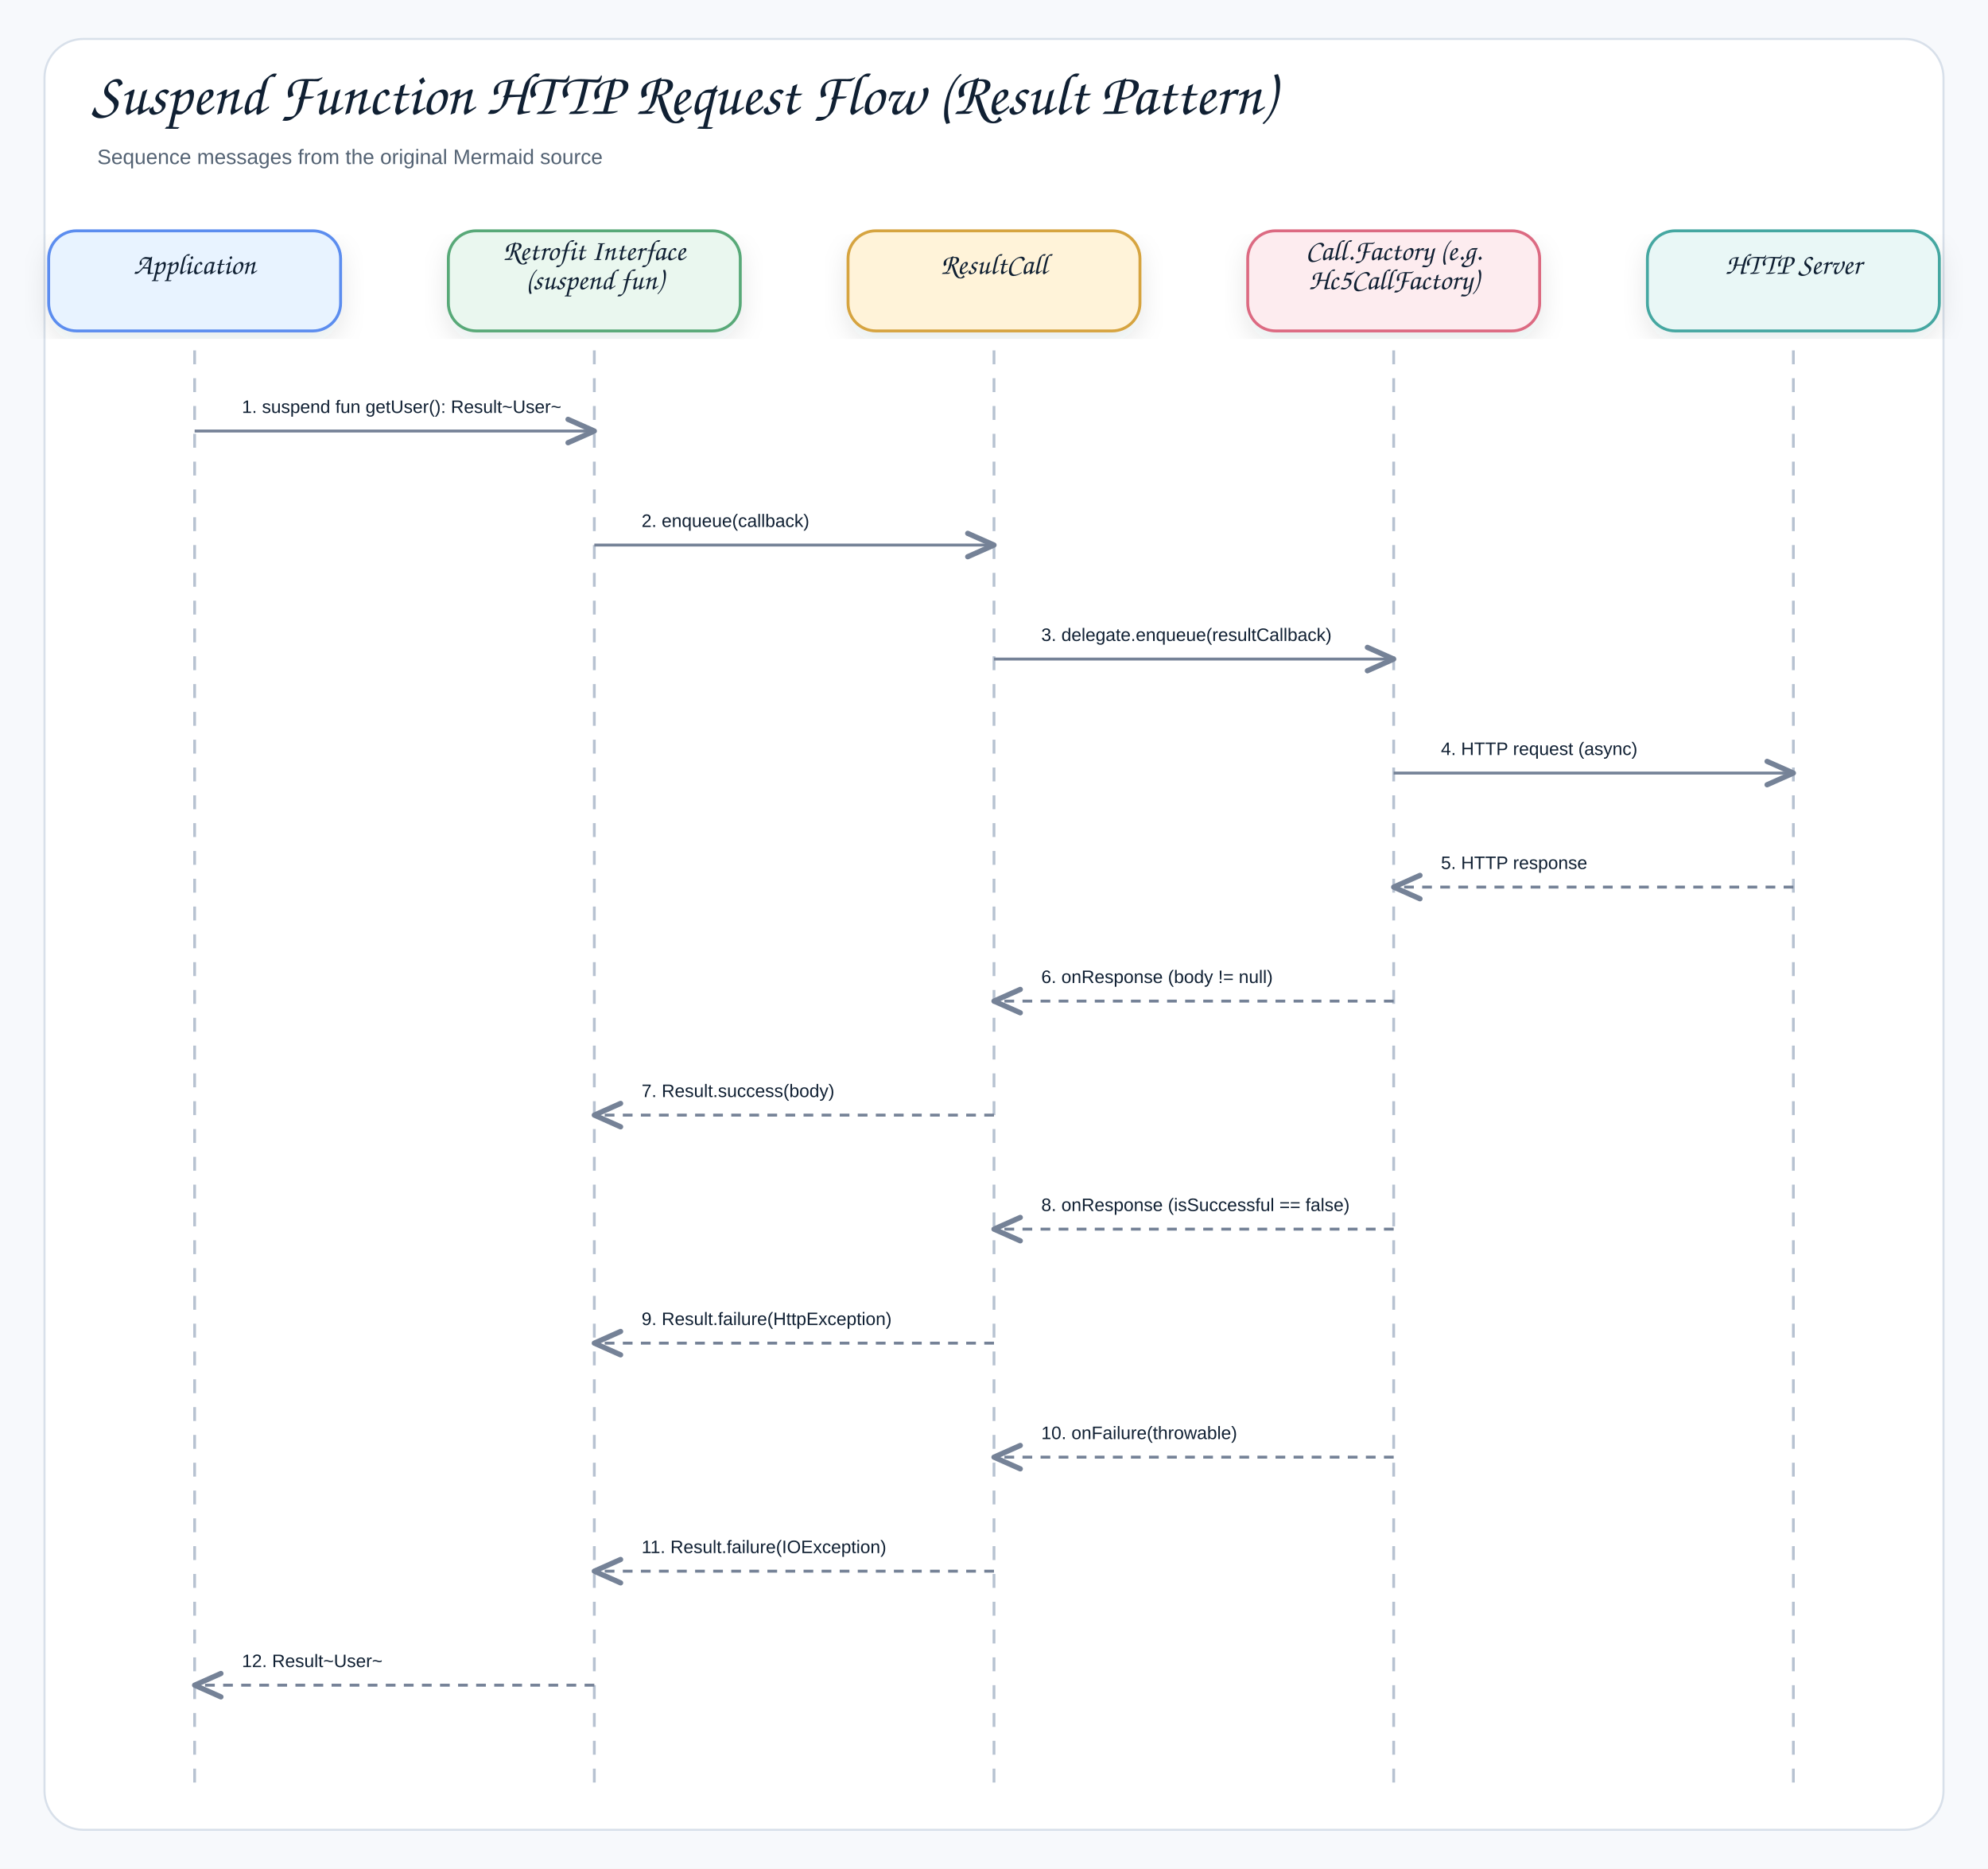
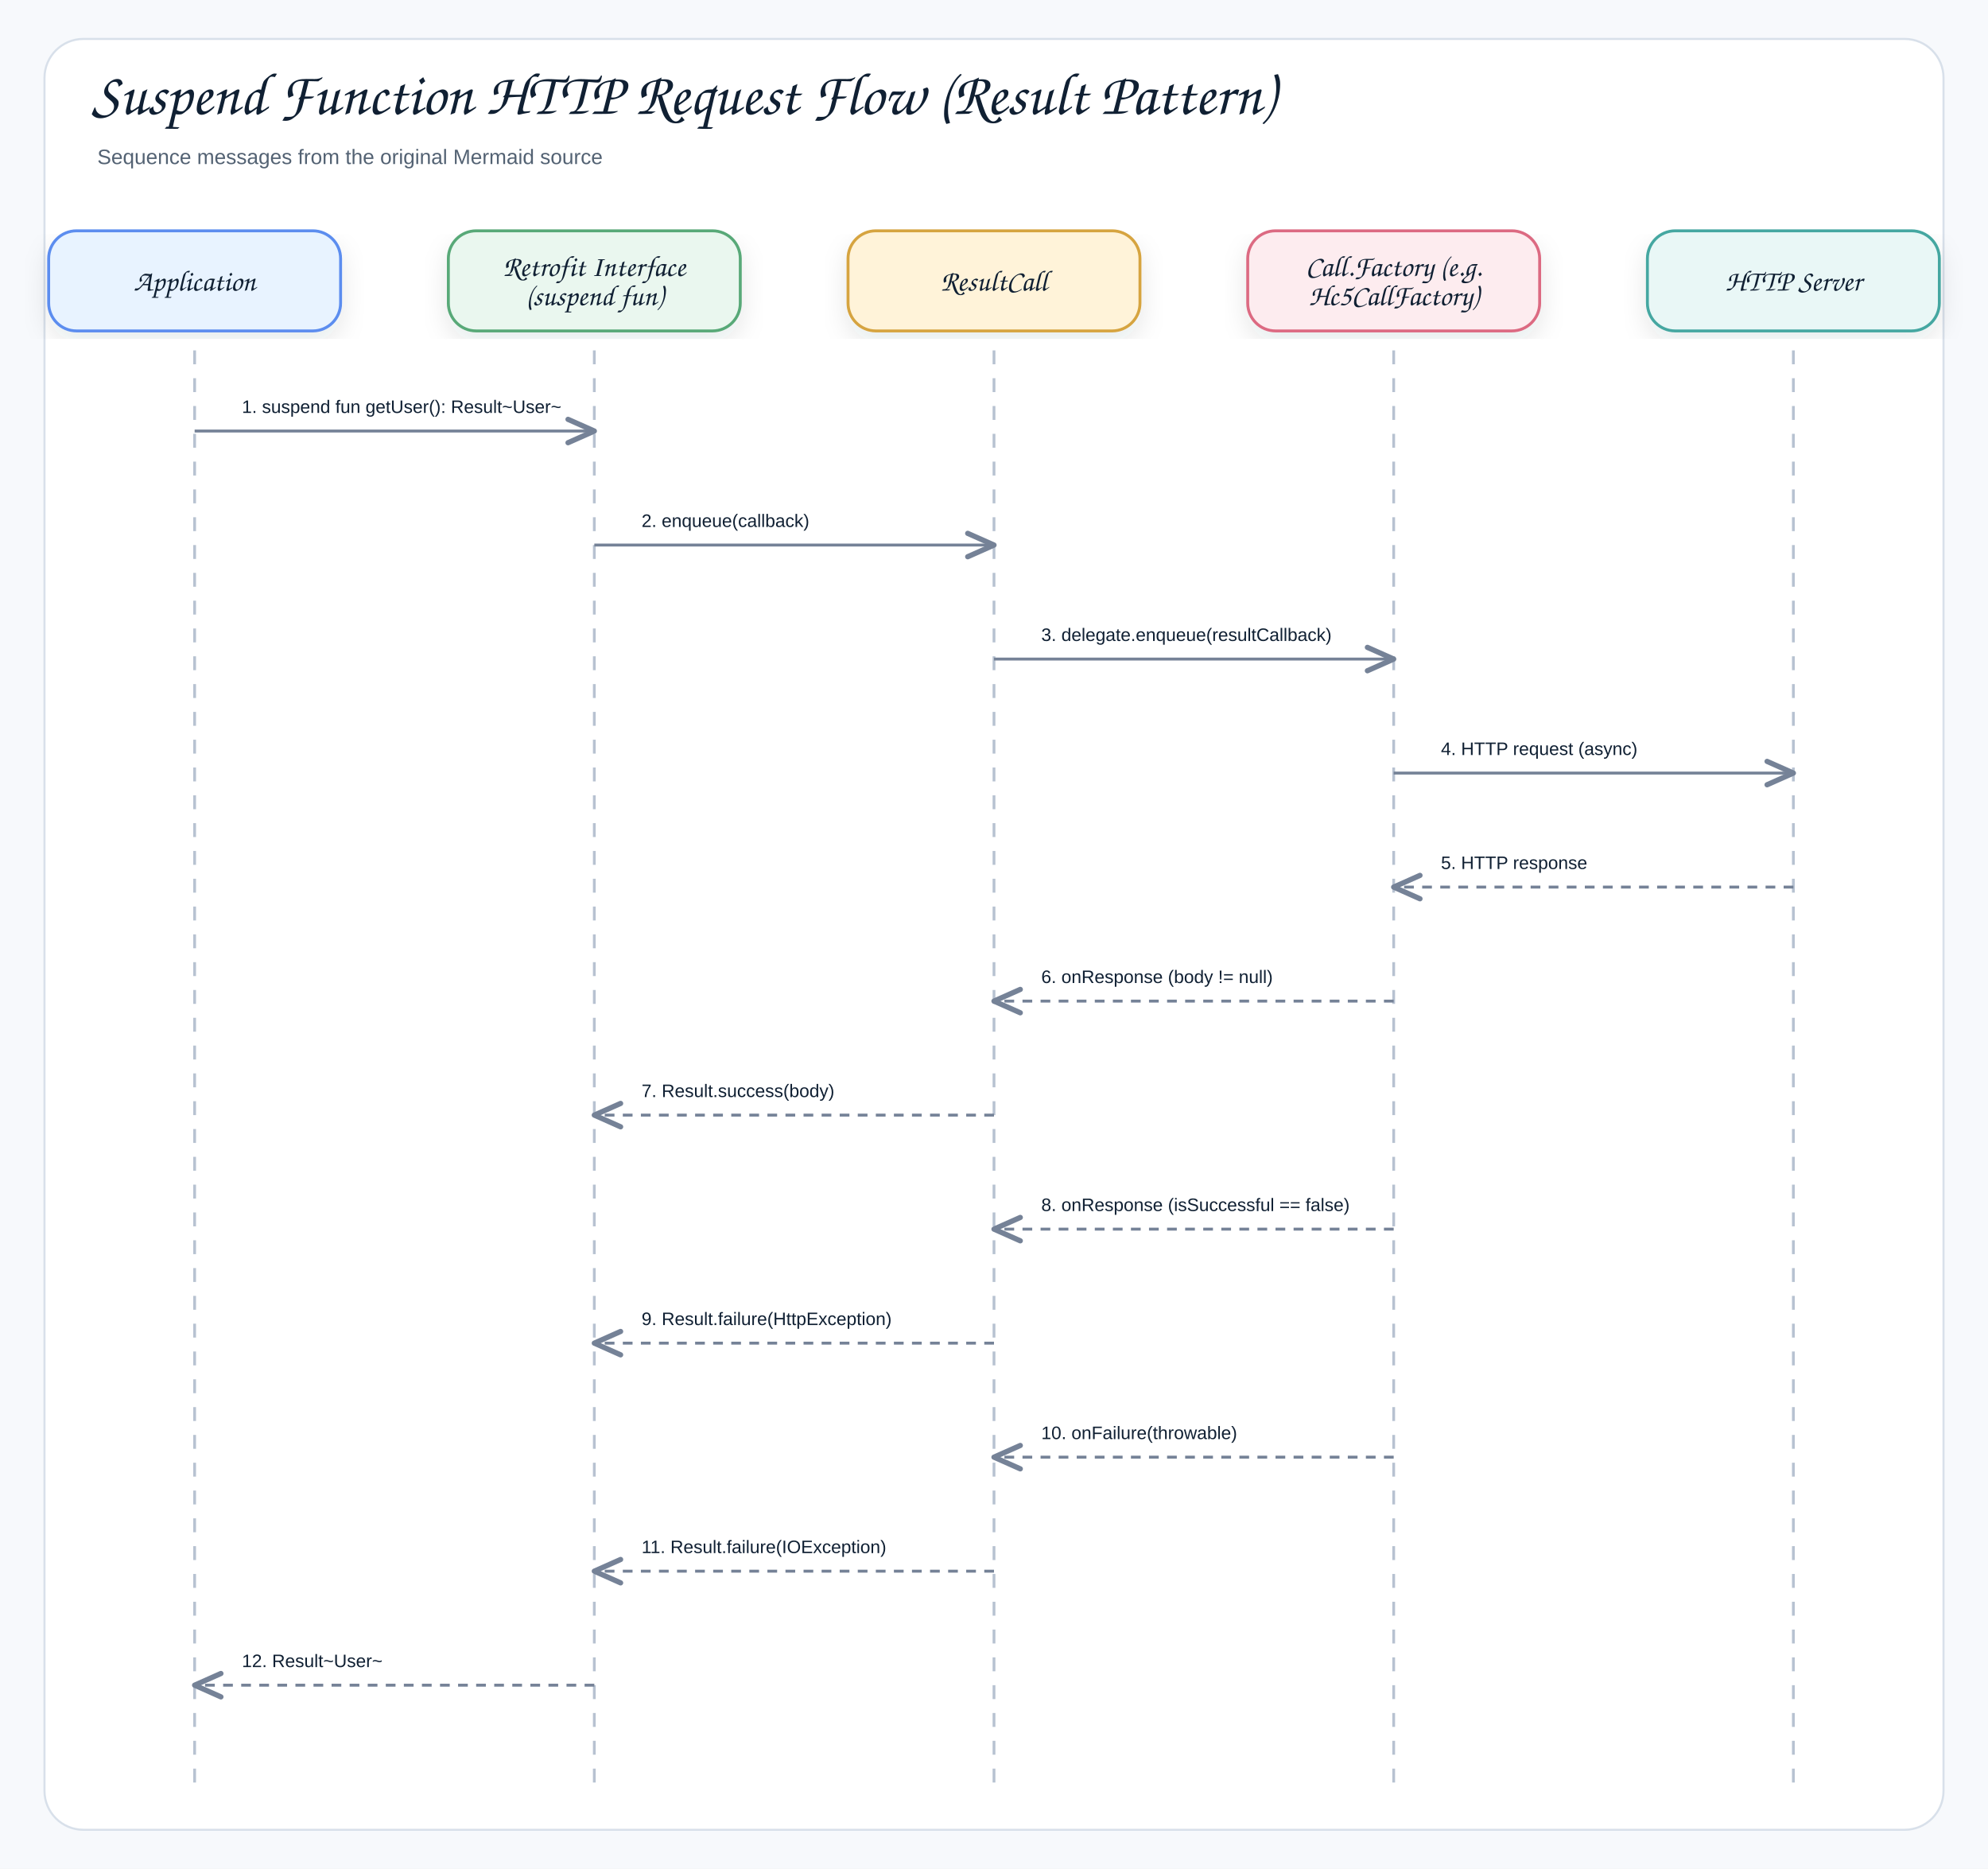
<svg xmlns="http://www.w3.org/2000/svg" width="1430" height="1344" viewBox="0 0 1430 1344" role="img" aria-label="Suspend Function HTTP Request Flow (Result Pattern)">
  <defs>
    <filter id="shadow" x="-8%" y="-8%" width="116%" height="116%">
      <feDropShadow dx="0" dy="8" stdDeviation="9" flood-color="#1f2937" flood-opacity="0.10" />
    </filter>
    <marker id="openArrow" markerWidth="12" markerHeight="10" refX="10" refY="5" orient="auto" markerUnits="strokeWidth">
      <path d="M 1 1 L 10 5 L 1 9" fill="none" stroke="#758297" stroke-width="1.8" stroke-linecap="round" stroke-linejoin="round" />
    </marker>
    <marker id="inherit" markerWidth="14" markerHeight="12" refX="12" refY="6" orient="auto" markerUnits="strokeWidth">
      <path d="M 0 1 L 12 6 L 0 11 Z" fill="#ffffff" stroke="#758297" stroke-width="1.8" />
    </marker>
    <style>
    .canvas{fill:#f7f9fc}.frame{fill:#fff;stroke:#d8e0ea;stroke-width:1.5}
    .title{font-family:"Architects Daughter","Comic Sans MS","Comic Sans",cursive;font-size:43px;font-weight:400;fill:#102033}
    .subtitle{font-family:"Comic Sans MS","Comic Sans","Comic Neue",Arial,sans-serif;font-size:15px;font-weight:400;fill:#536273}
    .label{font-family:"Architects Daughter","Comic Sans MS","Comic Sans",cursive;font-size:25px;font-weight:400;fill:#102033}
    .smallLabel{font-family:"Architects Daughter","Comic Sans MS","Comic Sans",cursive;font-size:21px;font-weight:400;fill:#102033}
    .mono{font-family:"Comic Sans MS","Comic Sans","Comic Neue",Arial,sans-serif;font-size:12px;font-weight:400;fill:#102033}
    .small{font-family:"Comic Sans MS","Comic Sans","Comic Neue",Arial,sans-serif;font-size:12px;font-weight:400;fill:#536273}
    .strong{font-family:"Comic Sans MS","Comic Sans","Comic Neue",Arial,sans-serif;font-size:13px;font-weight:400;fill:#102033}
    .card{stroke-width:2.1;filter:url(#shadow)}.compartment{stroke-width:1.5;fill:none}
    .line{stroke:#758297;stroke-width:2.1;fill:none;marker-end:url(#openArrow)}
    .plainLine{stroke:#758297;stroke-width:2.1;fill:none}
    .dashed{stroke:#758297;stroke-width:2.1;stroke-dasharray:7 6;fill:none;marker-end:url(#openArrow)}
    .inheritLine{stroke:#758297;stroke-width:2.2;fill:none;marker-end:url(#inherit)}
    .implLine{stroke:#758297;stroke-width:2.2;stroke-dasharray:8 7;fill:none;marker-end:url(#inherit)}
  </style>
  </defs>
  <rect class="canvas" width="1430" height="1344" />
  <rect class="frame" x="32" y="28" width="1366" height="1288" rx="28" />
  <text class="title" x="66" y="82">Suspend Function HTTP Request Flow (Result Pattern)</text>
  <text class="subtitle" x="70" y="118">Sequence messages from the original Mermaid source</text>
  <rect class="card" x="35" y="166" width="210" height="72" rx="20" fill="#E8F3FF" stroke="#5B8DEF" />
-   <text class="smallLabel" x="140" y="197" text-anchor="middle">Application</text>
+   <text class="smallLabel" x="140" y="209" text-anchor="middle">Application</text>
  <line x1="140" y1="252" x2="140" y2="1284" stroke="#b7c2d1" stroke-width="2" stroke-dasharray="10 10" />
  <rect class="card" x="322.5" y="166" width="210" height="72" rx="20" fill="#EAF7EF" stroke="#58A978" />
-   <text class="smallLabel" x="427.5" y="187" text-anchor="middle">Retrofit Interface</text>
-   <text class="smallLabel" x="427.5" y="208" text-anchor="middle">(suspend fun)</text>
+   <text class="smallLabel" x="427.5" y="198.5" text-anchor="middle">Retrofit Interface</text>
+   <text class="smallLabel" x="427.5" y="219.5" text-anchor="middle">(suspend fun)</text>
  <line x1="427.5" y1="252" x2="427.5" y2="1284" stroke="#b7c2d1" stroke-width="2" stroke-dasharray="10 10" />
  <rect class="card" x="610" y="166" width="210" height="72" rx="20" fill="#FFF3D9" stroke="#D6A441" />
-   <text class="smallLabel" x="715" y="197" text-anchor="middle">ResultCall</text>
+   <text class="smallLabel" x="715" y="209" text-anchor="middle">ResultCall</text>
  <line x1="715" y1="252" x2="715" y2="1284" stroke="#b7c2d1" stroke-width="2" stroke-dasharray="10 10" />
  <rect class="card" x="897.5" y="166" width="210" height="72" rx="20" fill="#FDECEF" stroke="#DC6B82" />
-   <text class="smallLabel" x="1002.5" y="187" text-anchor="middle">Call.Factory (e.g.</text>
-   <text class="smallLabel" x="1002.5" y="208" text-anchor="middle">Hc5CallFactory)</text>
+   <text class="smallLabel" x="1002.5" y="198.5" text-anchor="middle">Call.Factory (e.g.</text>
+   <text class="smallLabel" x="1002.5" y="219.5" text-anchor="middle">Hc5CallFactory)</text>
  <line x1="1002.5" y1="252" x2="1002.5" y2="1284" stroke="#b7c2d1" stroke-width="2" stroke-dasharray="10 10" />
  <rect class="card" x="1185" y="166" width="210" height="72" rx="20" fill="#E9F7F6" stroke="#45A7A1" />
-   <text class="smallLabel" x="1290" y="197" text-anchor="middle">HTTP Server</text>
+   <text class="smallLabel" x="1290" y="209" text-anchor="middle">HTTP Server</text>
  <line x1="1290" y1="252" x2="1290" y2="1284" stroke="#b7c2d1" stroke-width="2" stroke-dasharray="10 10" />
  <rect x="158" y="270" width="251.5" height="39" rx="12" fill="#ffffff" opacity="0.97" />
  <text class="strong" x="174" y="297" text-anchor="start">1. suspend fun getUser(): Result~User~</text>
  <path class="line" d="M140 310 L427.5 310" />
  <rect x="445.5" y="352" width="251.5" height="39" rx="12" fill="#ffffff" opacity="0.97" />
  <text class="strong" x="461.5" y="379" text-anchor="start">2. enqueue(callback)</text>
  <path class="line" d="M427.5 392 L715 392" />
  <rect x="733" y="434" width="251.5" height="39" rx="12" fill="#ffffff" opacity="0.97" />
  <text class="strong" x="749" y="461" text-anchor="start">3. delegate.enqueue(resultCallback)</text>
  <path class="line" d="M715 474 L1002.5 474" />
  <rect x="1020.5" y="516" width="251.5" height="39" rx="12" fill="#ffffff" opacity="0.97" />
  <text class="strong" x="1036.5" y="543" text-anchor="start">4. HTTP request (async)</text>
  <path class="line" d="M1002.5 556 L1290 556" />
  <rect x="1020.5" y="598" width="251.5" height="39" rx="12" fill="#ffffff" opacity="0.97" />
  <text class="strong" x="1036.5" y="625" text-anchor="start">5. HTTP response</text>
  <path class="dashed" d="M1290 638 L1002.5 638" />
  <rect x="733" y="680" width="251.5" height="39" rx="12" fill="#ffffff" opacity="0.97" />
  <text class="strong" x="749" y="707" text-anchor="start">6. onResponse (body != null)</text>
  <path class="dashed" d="M1002.5 720 L715 720" />
  <rect x="445.5" y="762" width="251.5" height="39" rx="12" fill="#ffffff" opacity="0.97" />
  <text class="strong" x="461.5" y="789" text-anchor="start">7. Result.success(body)</text>
  <path class="dashed" d="M715 802 L427.5 802" />
  <rect x="733" y="844" width="251.5" height="39" rx="12" fill="#ffffff" opacity="0.97" />
  <text class="strong" x="749" y="871" text-anchor="start">8. onResponse (isSuccessful == false)</text>
  <path class="dashed" d="M1002.5 884 L715 884" />
  <rect x="445.5" y="926" width="251.5" height="39" rx="12" fill="#ffffff" opacity="0.97" />
  <text class="strong" x="461.5" y="953" text-anchor="start">9. Result.failure(HttpException)</text>
  <path class="dashed" d="M715 966 L427.5 966" />
  <rect x="733" y="1008" width="251.5" height="39" rx="12" fill="#ffffff" opacity="0.97" />
  <text class="strong" x="749" y="1035" text-anchor="start">10. onFailure(throwable)</text>
  <path class="dashed" d="M1002.5 1048 L715 1048" />
  <rect x="445.5" y="1090" width="251.5" height="39" rx="12" fill="#ffffff" opacity="0.97" />
  <text class="strong" x="461.5" y="1117" text-anchor="start">11. Result.failure(IOException)</text>
  <path class="dashed" d="M715 1130 L427.5 1130" />
  <rect x="158" y="1172" width="251.5" height="39" rx="12" fill="#ffffff" opacity="0.97" />
  <text class="strong" x="174" y="1199" text-anchor="start">12. Result~User~</text>
  <path class="dashed" d="M427.5 1212 L140 1212" />
</svg>
